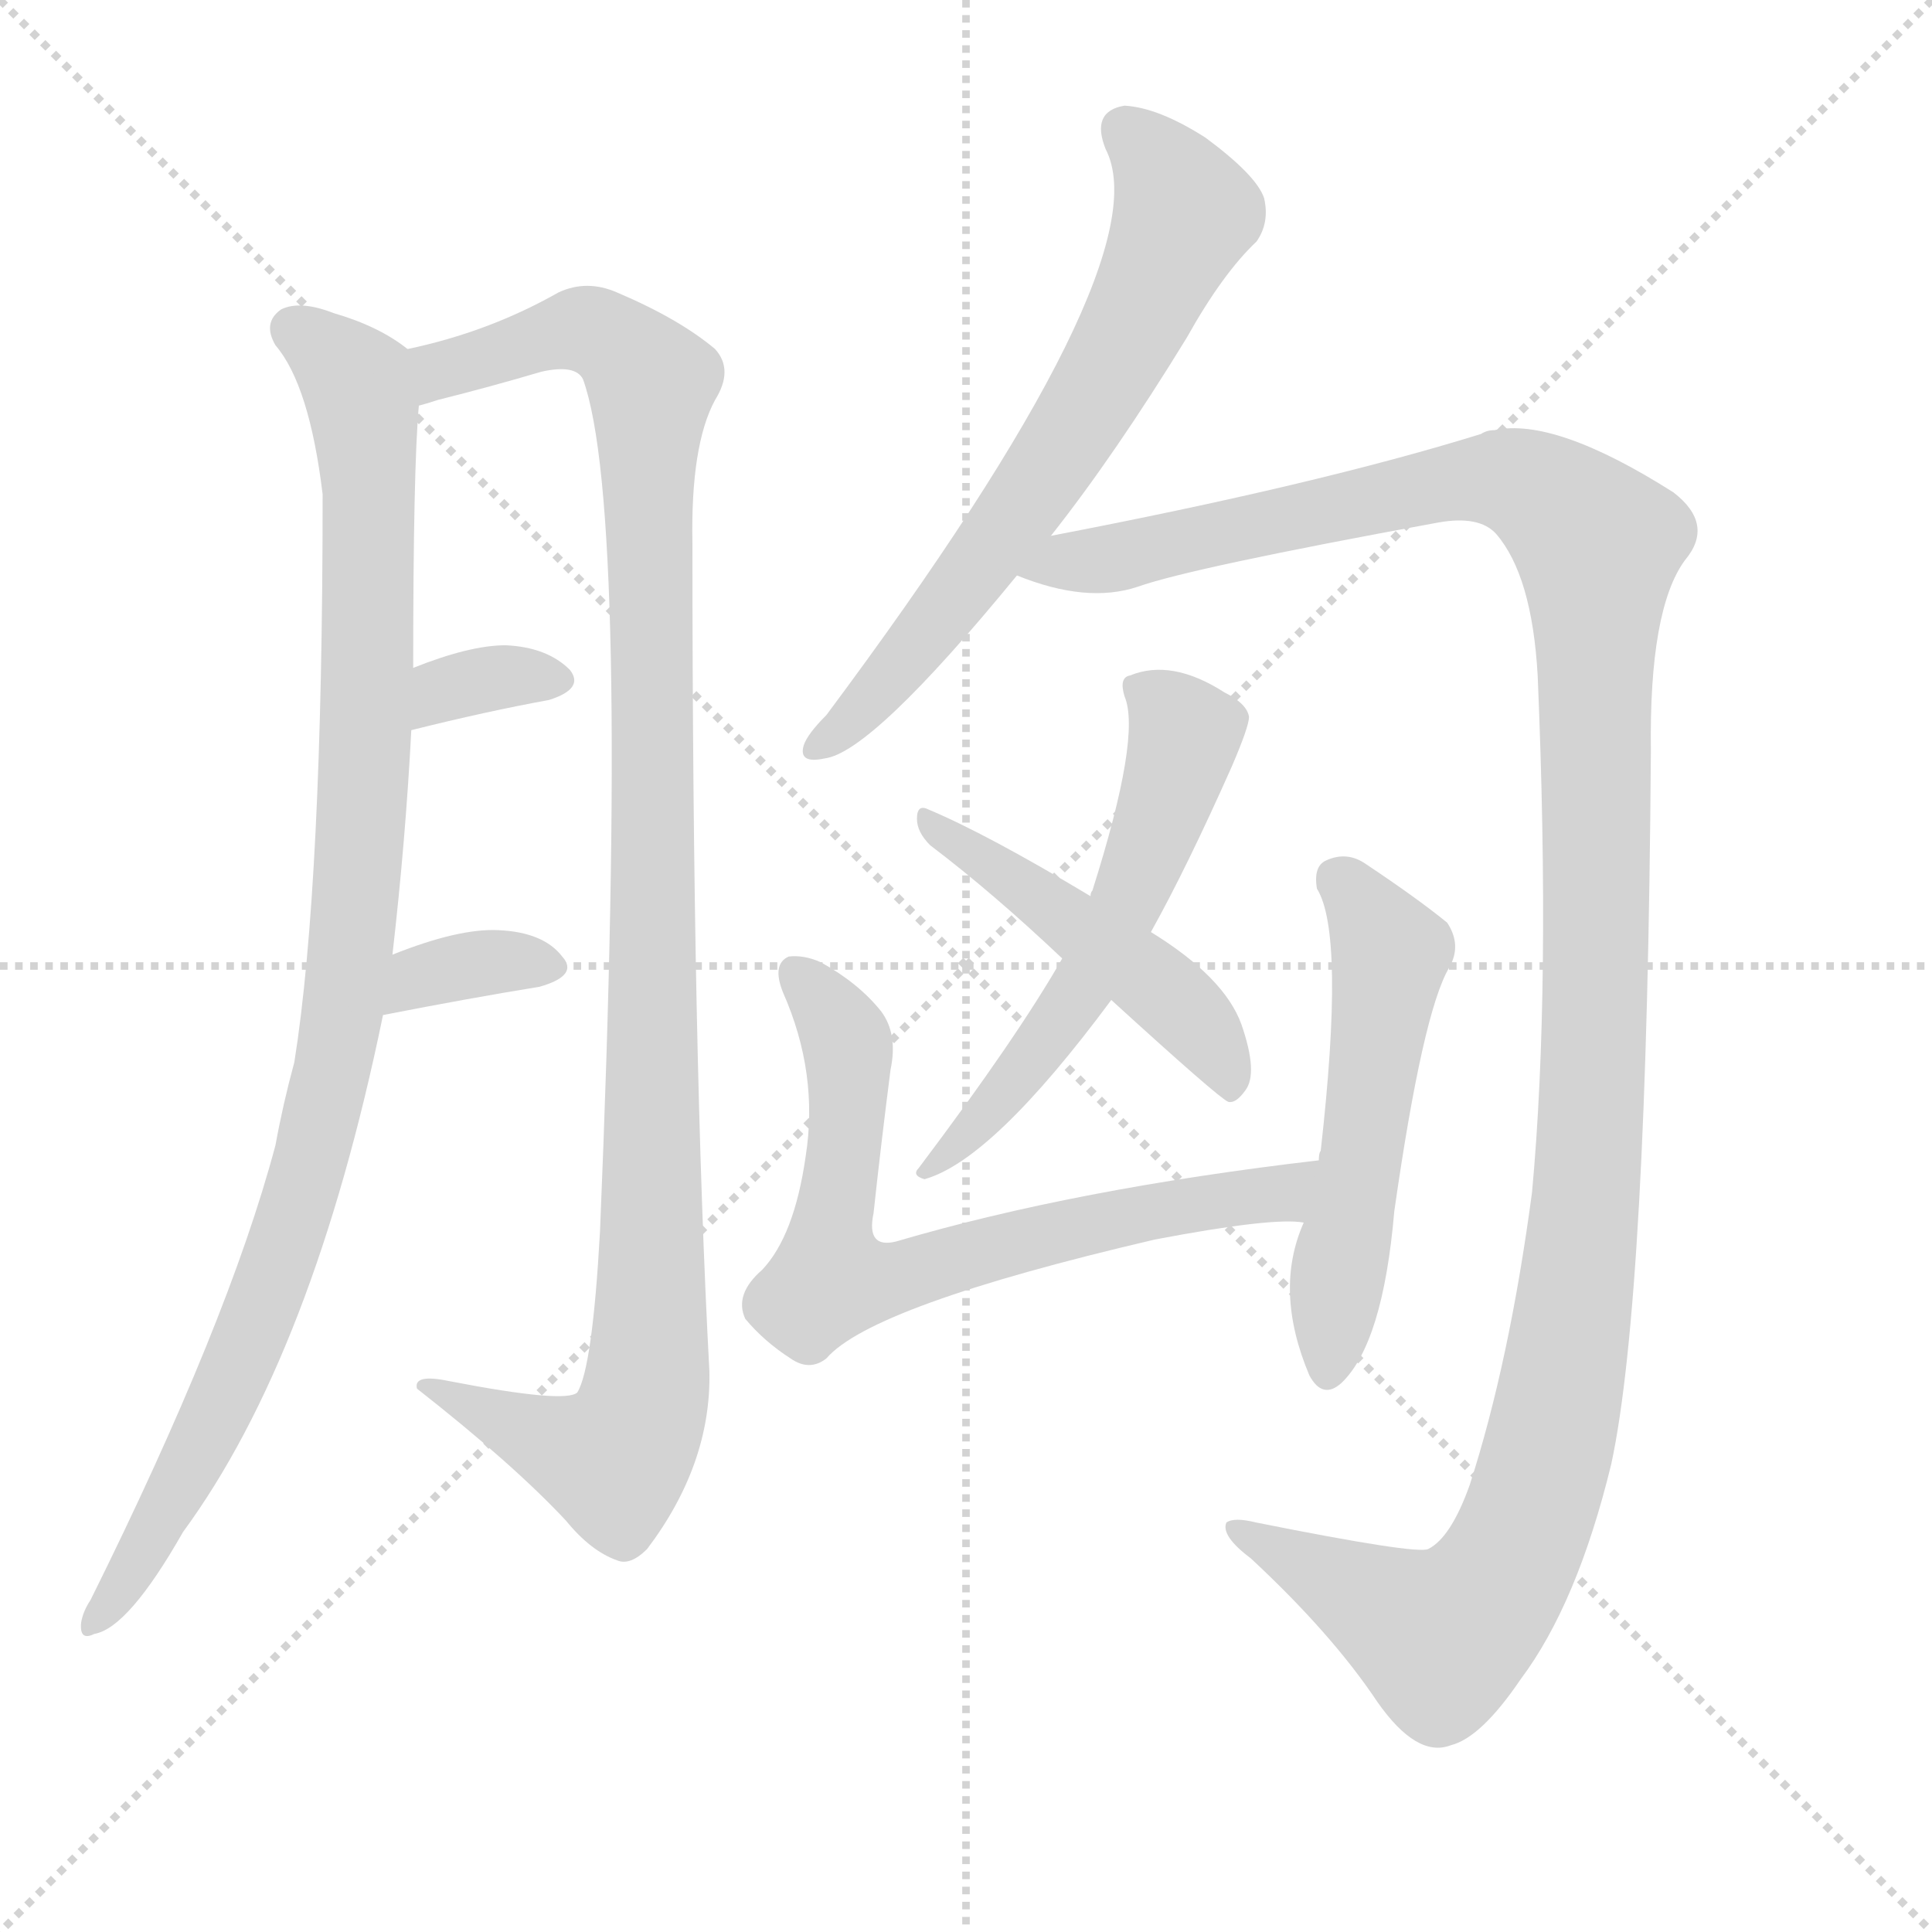
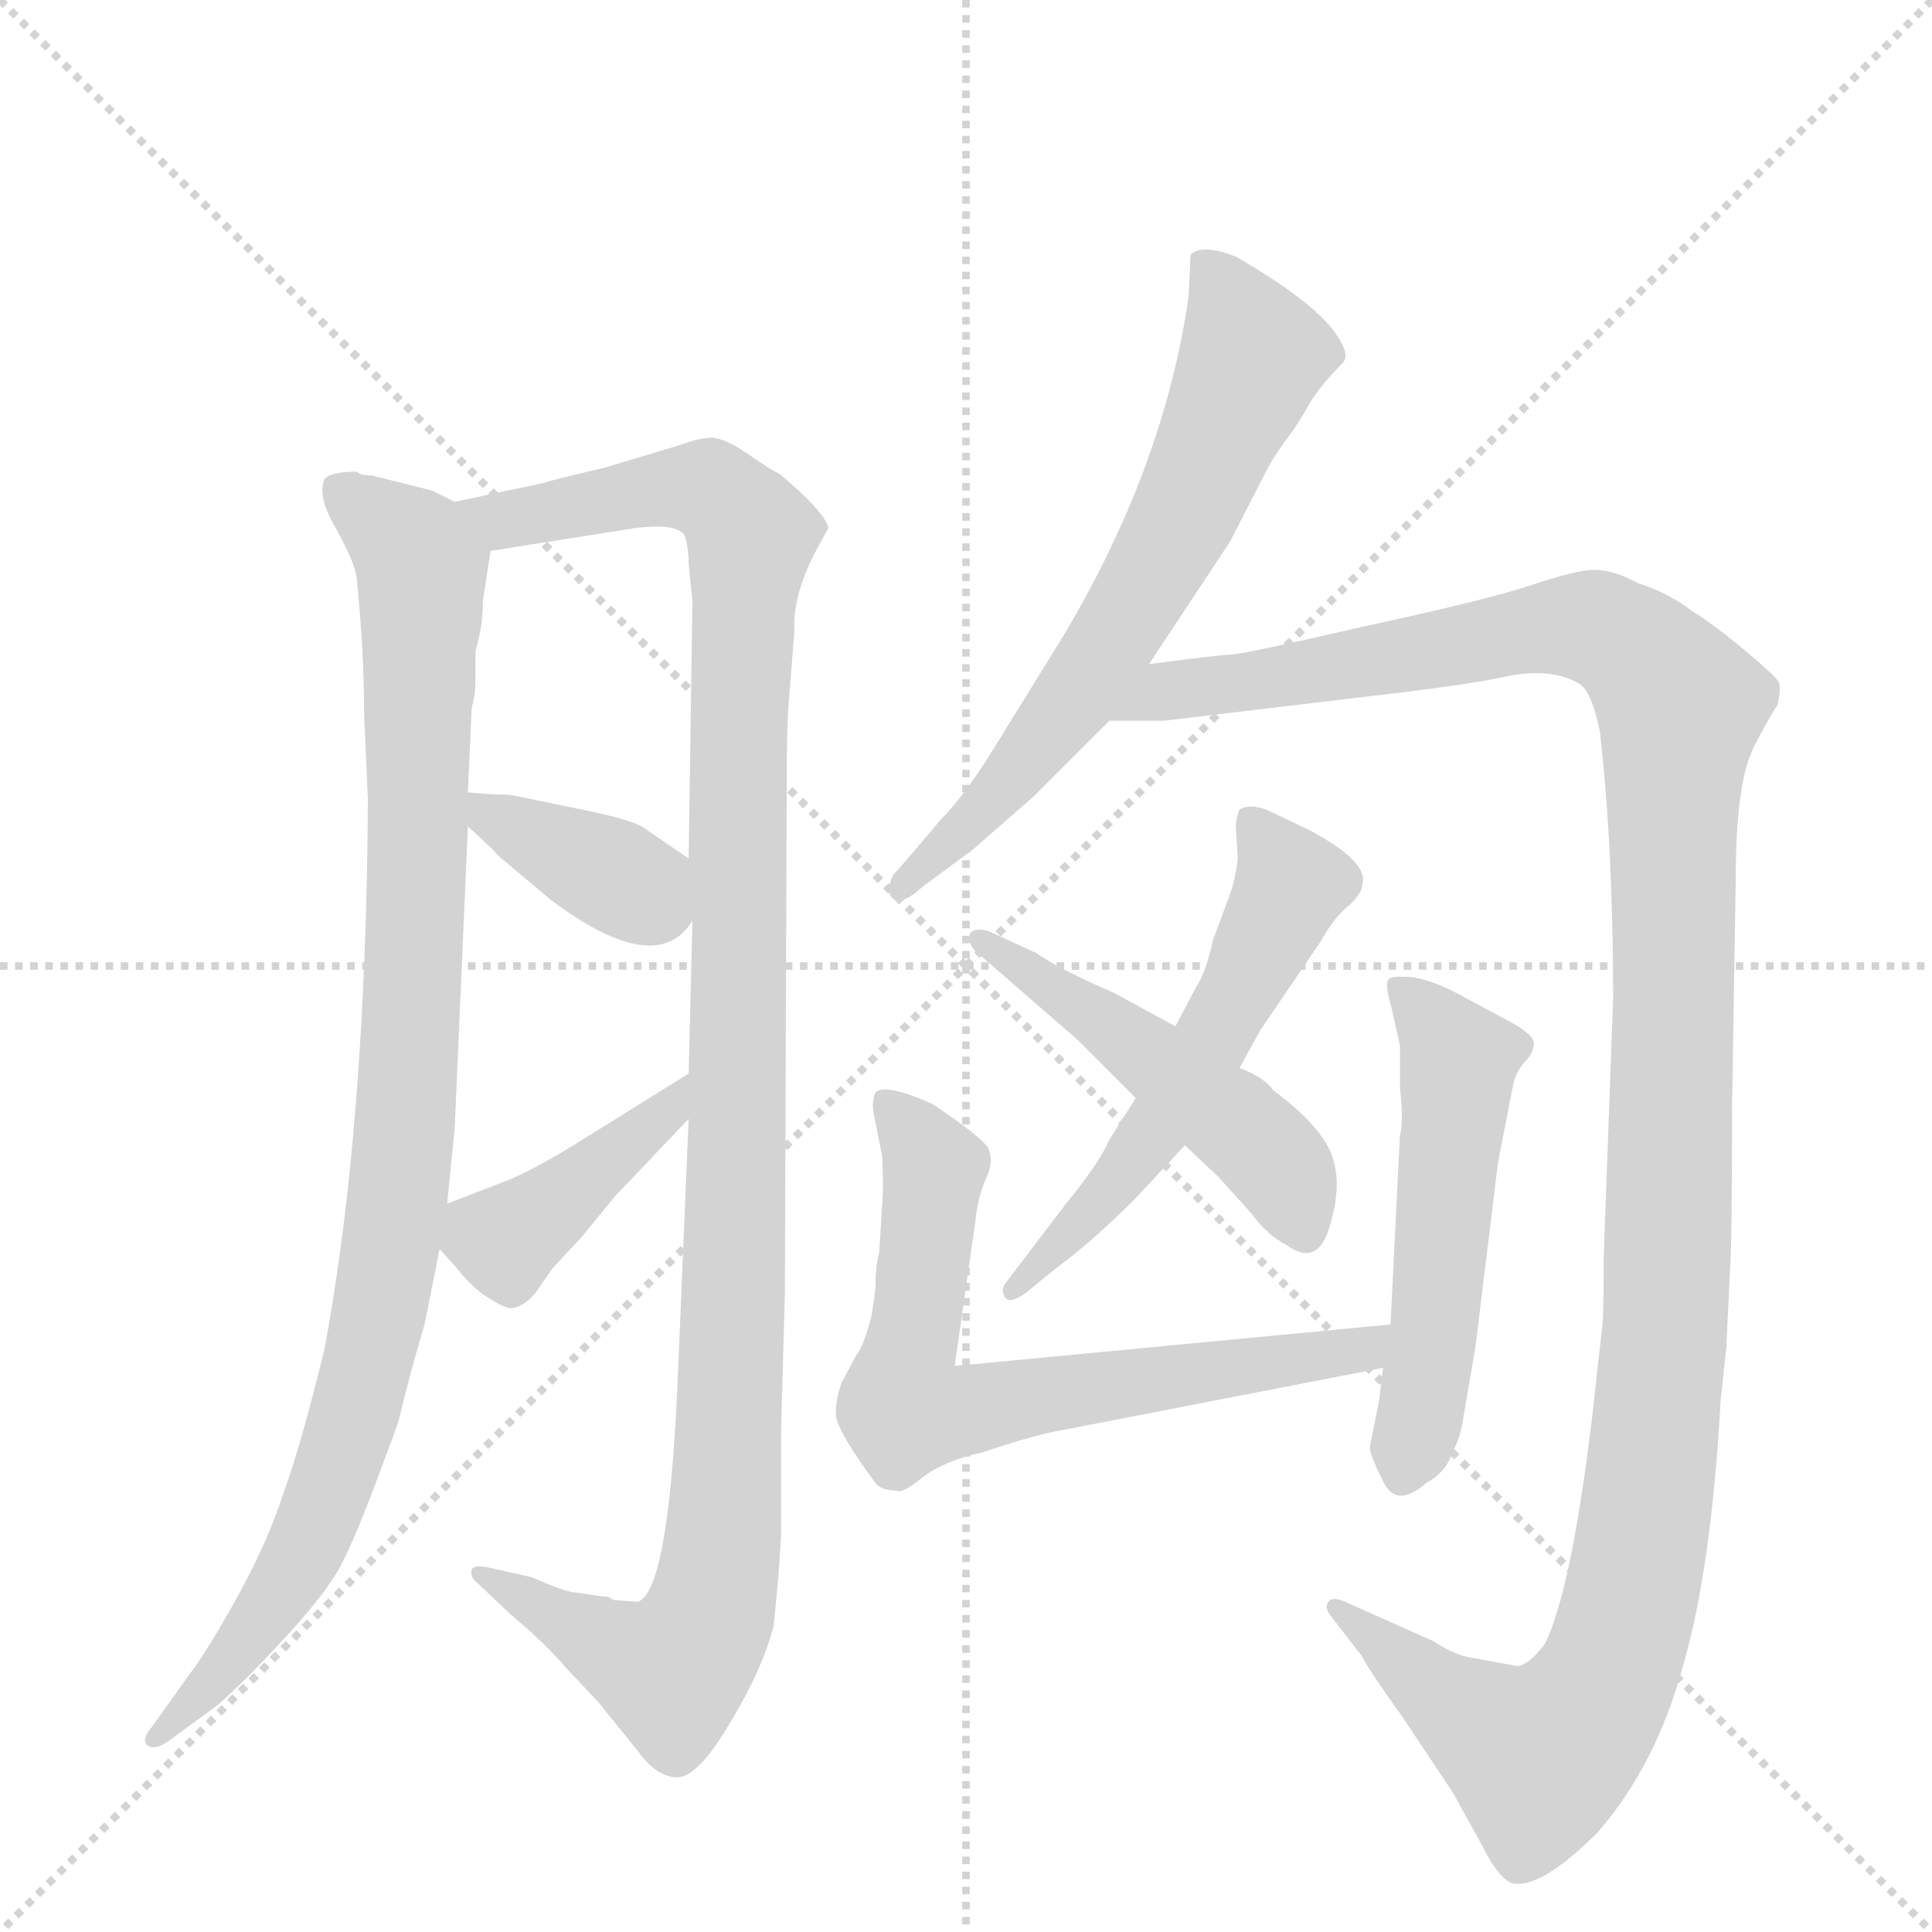
<svg xmlns="http://www.w3.org/2000/svg" version="1.1" viewBox="0 0 1024 1024">
  <g stroke="lightgray" stroke-dasharray="1,1" stroke-width="1" transform="scale(4, 4)">
    <line x1="0" y1="0" x2="256" y2="256" />
    <line x1="256" y1="0" x2="0" y2="256" />
    <line x1="128" y1="0" x2="128" y2="256" />
    <line x1="0" y1="128" x2="256" y2="128" />
  </g>
-   <g transform="scale(1, -1) translate(0, -900)">
+   <g transform="scale(1, -1) translate(0, -860)">
    <style type="text/css">
      
        @keyframes keyframes0 {
          from {
            stroke: blue;
-             stroke-dashoffset: 984;
+             stroke-dashoffset: 972;
            stroke-width: 128;
          }
          76% {
            animation-timing-function: step-end;
            stroke: blue;
            stroke-dashoffset: 0;
            stroke-width: 128;
          }
          to {
            stroke: black;
            stroke-width: 1024;
          }
        }
        #make-me-a-hanzi-animation-0 {
-           animation: keyframes0 1.051s both;
+           animation: keyframes0 1.041s both;
          animation-delay: 0s;
          animation-timing-function: linear;
        }
      
        @keyframes keyframes1 {
          from {
            stroke: blue;
-             stroke-dashoffset: 1071;
-             stroke-width: 128;
-           }
-           78% {
+             stroke-dashoffset: 1142;
+             stroke-width: 128;
+           }
+           79% {
            animation-timing-function: step-end;
            stroke: blue;
            stroke-dashoffset: 0;
            stroke-width: 128;
          }
          to {
            stroke: black;
            stroke-width: 1024;
          }
        }
        #make-me-a-hanzi-animation-1 {
-           animation: keyframes1 1.122s both;
-           animation-delay: 1.051s;
+           animation: keyframes1 1.179s both;
+           animation-delay: 1.041s;
          animation-timing-function: linear;
        }
      
        @keyframes keyframes2 {
          from {
            stroke: blue;
-             stroke-dashoffset: 333;
-             stroke-width: 128;
-           }
-           52% {
+             stroke-dashoffset: 372;
+             stroke-width: 128;
+           }
+           55% {
            animation-timing-function: step-end;
            stroke: blue;
            stroke-dashoffset: 0;
            stroke-width: 128;
          }
          to {
            stroke: black;
            stroke-width: 1024;
          }
        }
        #make-me-a-hanzi-animation-2 {
-           animation: keyframes2 0.521s both;
-           animation-delay: 2.172s;
+           animation: keyframes2 0.553s both;
+           animation-delay: 2.22s;
          animation-timing-function: linear;
        }
      
        @keyframes keyframes3 {
          from {
            stroke: blue;
-             stroke-dashoffset: 344;
-             stroke-width: 128;
-           }
-           53% {
+             stroke-dashoffset: 405;
+             stroke-width: 128;
+           }
+           57% {
            animation-timing-function: step-end;
            stroke: blue;
            stroke-dashoffset: 0;
            stroke-width: 128;
          }
          to {
            stroke: black;
            stroke-width: 1024;
          }
        }
        #make-me-a-hanzi-animation-3 {
-           animation: keyframes3 0.53s both;
-           animation-delay: 2.693s;
+           animation: keyframes3 0.58s both;
+           animation-delay: 2.773s;
          animation-timing-function: linear;
        }
      
        @keyframes keyframes4 {
          from {
            stroke: blue;
-             stroke-dashoffset: 655;
+             stroke-dashoffset: 652;
            stroke-width: 128;
          }
          68% {
            animation-timing-function: step-end;
            stroke: blue;
            stroke-dashoffset: 0;
            stroke-width: 128;
          }
          to {
            stroke: black;
            stroke-width: 1024;
          }
        }
        #make-me-a-hanzi-animation-4 {
-           animation: keyframes4 0.783s both;
-           animation-delay: 3.223s;
+           animation: keyframes4 0.781s both;
+           animation-delay: 3.353s;
          animation-timing-function: linear;
        }
      
        @keyframes keyframes5 {
          from {
            stroke: blue;
-             stroke-dashoffset: 1294;
+             stroke-dashoffset: 1281;
            stroke-width: 128;
          }
          81% {
            animation-timing-function: step-end;
            stroke: blue;
            stroke-dashoffset: 0;
            stroke-width: 128;
          }
          to {
            stroke: black;
            stroke-width: 1024;
          }
        }
        #make-me-a-hanzi-animation-5 {
-           animation: keyframes5 1.303s both;
-           animation-delay: 4.006s;
+           animation: keyframes5 1.292s both;
+           animation-delay: 4.133s;
          animation-timing-function: linear;
        }
      
        @keyframes keyframes6 {
          from {
            stroke: blue;
-             stroke-dashoffset: 559;
-             stroke-width: 128;
-           }
-           65% {
+             stroke-dashoffset: 557;
+             stroke-width: 128;
+           }
+           64% {
            animation-timing-function: step-end;
            stroke: blue;
            stroke-dashoffset: 0;
            stroke-width: 128;
          }
          to {
            stroke: black;
            stroke-width: 1024;
          }
        }
        #make-me-a-hanzi-animation-6 {
-           animation: keyframes6 0.705s both;
-           animation-delay: 5.309s;
+           animation: keyframes6 0.703s both;
+           animation-delay: 5.426s;
          animation-timing-function: linear;
        }
      
        @keyframes keyframes7 {
          from {
            stroke: blue;
-             stroke-dashoffset: 471;
-             stroke-width: 128;
-           }
-           61% {
+             stroke-dashoffset: 491;
+             stroke-width: 128;
+           }
+           62% {
            animation-timing-function: step-end;
            stroke: blue;
            stroke-dashoffset: 0;
            stroke-width: 128;
          }
          to {
            stroke: black;
            stroke-width: 1024;
          }
        }
        #make-me-a-hanzi-animation-7 {
-           animation: keyframes7 0.633s both;
-           animation-delay: 6.014s;
+           animation: keyframes7 0.65s both;
+           animation-delay: 6.129s;
          animation-timing-function: linear;
        }
      
        @keyframes keyframes8 {
          from {
            stroke: blue;
-             stroke-dashoffset: 689;
+             stroke-dashoffset: 684;
            stroke-width: 128;
          }
          69% {
            animation-timing-function: step-end;
            stroke: blue;
            stroke-dashoffset: 0;
            stroke-width: 128;
          }
          to {
            stroke: black;
            stroke-width: 1024;
          }
        }
        #make-me-a-hanzi-animation-8 {
-           animation: keyframes8 0.811s both;
-           animation-delay: 6.648s;
+           animation: keyframes8 0.807s both;
+           animation-delay: 6.779s;
          animation-timing-function: linear;
        }
      
        @keyframes keyframes9 {
          from {
            stroke: blue;
-             stroke-dashoffset: 527;
+             stroke-dashoffset: 523;
            stroke-width: 128;
          }
          63% {
            animation-timing-function: step-end;
            stroke: blue;
            stroke-dashoffset: 0;
            stroke-width: 128;
          }
          to {
            stroke: black;
            stroke-width: 1024;
          }
        }
        #make-me-a-hanzi-animation-9 {
-           animation: keyframes9 0.679s both;
-           animation-delay: 7.458s;
+           animation: keyframes9 0.676s both;
+           animation-delay: 7.585s;
          animation-timing-function: linear;
        }
      
    </style>
-     <path d="M 208 394 Q 215 455 218 513 L 219 546 Q 219 652 222 685 C 224 710 224 710 216 715 Q 201 727 177 734 Q 159 741 149 736 Q 139 729 146 717 Q 164 696 171 638 Q 171 431 156 337 Q 150 315 146 293 Q 121 199 48 52 Q 44 46 43 40 Q 42 30 50 34 Q 68 37 97 88 Q 166 182 203 362 L 208 394 Z" fill="lightgray" />
-     <path d="M 222 685 Q 226 686 232 688 Q 260 695 287 703 Q 305 707 309 699 Q 334 630 318 247 Q 314 175 306 162 Q 300 156 238 168 Q 219 172 221 164 Q 272 124 300 94 Q 313 78 327 73 Q 334 70 343 79 Q 377 124 376 173 Q 367 341 367 612 Q 366 664 379 688 Q 389 704 379 715 Q 360 731 327 745 Q 311 752 296 745 Q 259 724 216 715 C 187 708 193 677 222 685 Z" fill="lightgray" />
-     <path d="M 218 513 Q 258 523 291 529 Q 310 535 302 545 Q 290 557 268 558 Q 249 558 219 546 C 191 535 189 506 218 513 Z" fill="lightgray" />
-     <path d="M 203 362 Q 249 371 286 377 Q 307 383 298 393 Q 288 406 264 407 Q 243 408 208 394 C 180 383 174 356 203 362 Z" fill="lightgray" />
-     <path d="M 557 616 Q 591 659 629 721 Q 648 755 666 772 Q 673 782 670 795 Q 666 807 639 827 Q 614 843 596 844 Q 578 841 586 821 Q 617 761 438 521 Q 428 511 426 505 Q 423 495 437 498 Q 462 501 539 595 L 557 616 Z" fill="lightgray" />
-     <path d="M 539 595 Q 576 580 603 589 Q 631 599 762 623 Q 784 627 793 617 Q 812 595 815 542 Q 822 376 812 268 Q 800 178 779 113 Q 769 85 757 79 Q 751 76 666 93 Q 654 96 650 93 Q 647 86 663 74 Q 706 34 730 -2 Q 751 -32 769 -25 Q 785 -21 806 10 Q 836 50 854 124 Q 873 212 875 502 Q 874 577 893 603 Q 909 622 887 639 Q 824 679 792 672 Q 788 672 785 670 Q 698 643 557 616 C 528 610 510 603 539 595 Z" fill="lightgray" />
-     <path d="M 610 406 Q 629 440 653 494 Q 662 515 662 520 Q 661 527 649 533 Q 621 551 599 542 Q 593 541 596 531 Q 605 510 579 428 Q 578 427 578 425 L 563 392 Q 539 350 487 281 Q 483 277 490 275 Q 526 285 589 370 L 610 406 Z" fill="lightgray" />
-     <path d="M 589 370 Q 646 318 651 316 Q 655 315 660 322 Q 667 331 658 357 Q 649 382 610 406 L 578 425 Q 523 458 492 471 Q 486 474 486 466 Q 486 459 493 452 Q 526 427 563 392 L 589 370 Z" fill="lightgray" />
-     <path d="M 699 285 Q 570 270 475 242 Q 459 238 463 257 Q 467 294 472 333 Q 476 352 467 364 Q 455 379 435 390 Q 426 394 418 393 Q 409 389 415 374 Q 434 331 427 287 Q 421 245 404 227 Q 389 214 395 201 Q 405 189 419 180 Q 429 173 438 180 Q 462 208 612 243 Q 675 255 691 252 C 721 251 729 289 699 285 Z" fill="lightgray" />
-     <path d="M 691 252 Q 675 216 694 171 Q 701 158 711 167 Q 733 188 739 258 Q 754 363 768 387 Q 775 399 767 411 Q 751 424 724 442 Q 714 449 703 444 Q 696 441 698 429 Q 713 405 700 290 Q 699 289 699 285 L 691 252 Z" fill="lightgray" />
+     <path d="M 229 600 L 197 608 Q 191 608 189 610 Q 175 610 172 606 Q 168 597 178 580 Q 188 562 189 554 Q 193 515 193 481 L 195 436 Q 194 263 172 145 Q 159 92 150 68 Q 142 43 126 14 Q 110 -15 100 -28 L 80 -56 Q 75 -62 78 -65 Q 82 -68 89 -63 L 115 -44 Q 129 -32 152 -7 Q 175 18 182 33 Q 190 48 211 106 Q 217 131 225 158 L 233 198 L 237 222 L 241 262 L 248 422 L 248 440 L 250 485 Q 252 491 252 500 L 252 515 Q 256 528 256 542 L 260 568 C 263 585 263 585 241 594 L 229 600 Z" fill="lightgray" />
+     <path d="M 365 267 L 359 124 Q 354 16 338 11 L 325 12 Q 323 14 318 14 L 305 16 Q 300 16 282 24 L 260 29 Q 251 31 250 28 Q 249 24 253 21 L 271 4 Q 290 -12 300 -24 L 317 -42 L 338 -68 Q 348 -82 359 -82 Q 370 -82 387 -53 Q 404 -25 410 -2 Q 413 26 414 47 L 414 102 L 416 174 L 417 448 Q 417 475 418 487 L 421 525 Q 420 545 433 569 L 439 580 Q 438 588 413 609 Q 410 610 397 619 Q 384 628 377 628 Q 371 628 360 624 L 320 612 Q 290 605 288 604 L 241 594 C 212 588 230 563 260 568 L 336 580 Q 359 583 363 576 Q 365 569 365 561 L 367 541 L 365 405 L 367 372 L 365 291 L 365 267 Z" fill="lightgray" />
+     <path d="M 248 422 L 262 409 Q 263 407 267 404 L 292 383 Q 348 341 367 372 C 382 393 382 393 365 405 L 343 420 Q 338 425 308 431 L 274 438 Q 271 439 261 439 L 248 440 C 227 442 227 442 248 422 Z" fill="lightgray" />
+     <path d="M 233 198 L 242 188 Q 248 180 256 174 Q 269 165 273 167 Q 278 168 284 175 L 293 188 L 308 204 L 326 226 L 365 267 C 386 289 390 307 365 291 L 304 253 Q 281 239 268 234 L 237 222 C 218 215 218 215 233 198 Z" fill="lightgray" />
+     <path d="M 609 508 L 652 573 L 672 612 Q 674 616 681 626 Q 688 635 694 646 Q 700 656 712 668 Q 715 672 710 680 Q 700 698 655 724 Q 637 731 631 725 L 630 703 Q 617 612 563 522 L 529 467 Q 512 439 499 426 L 476 399 Q 470 394 472 385 Q 477 379 489 390 L 516 410 L 548 438 L 588 478 L 609 508 Z" fill="lightgray" />
+     <path d="M 915 146 L 917 188 Q 918 198 918 272 L 920 395 Q 920 446 930 465 Q 940 484 942 486 Q 944 494 943 498 Q 942 501 924 516 Q 907 530 897 536 Q 884 546 868 551 Q 855 558 845 558 Q 836 558 812 550 Q 788 542 723 528 Q 658 513 652 513 Q 647 513 609 508 C 579 504 558 478 588 478 L 617 478 L 726 491 Q 779 497 801 502 Q 824 506 838 497 Q 844 492 848 472 Q 855 410 855 331 L 850 194 Q 850 159 849 155 L 844 110 Q 833 18 819 -11 Q 810 -23 804 -23 L 782 -19 Q 772 -18 760 -10 L 713 11 Q 706 14 704 11 Q 702 8 705 4 L 722 -18 Q 724 -23 744 -51 L 770 -90 L 786 -119 Q 794 -135 801 -138 Q 816 -142 847 -111 Q 878 -75 892 -23 Q 907 28 912 118 L 915 146 Z" fill="lightgray" />
+     <path d="M 634 337 L 623 316 L 602 278 L 588 256 Q 583 244 565 222 L 533 180 Q 530 176 533 172 Q 536 169 544 175 L 560 188 Q 579 202 602 225 L 628 253 L 657 294 L 668 314 L 700 361 Q 707 374 716 381 Q 722 387 722 391 Q 726 403 694 420 L 671 431 Q 662 434 657 431 Q 655 426 655 422 L 656 406 Q 656 401 653 389 L 643 362 Q 639 344 634 337 Z" fill="lightgray" />
+     <path d="M 623 316 L 590 334 Q 562 346 549 355 L 525 366 Q 517 369 514 365 Q 513 359 518 355 L 571 309 L 602 278 L 628 253 L 646 236 L 664 216 Q 671 206 682 200 Q 699 188 705 211 Q 712 234 705 250 Q 698 265 675 282 Q 670 289 657 294 L 623 316 Z" fill="lightgray" />
+     <path d="M 468 229 L 466 196 Q 464 190 464 177 L 462 163 Q 458 147 454 142 L 446 127 Q 443 119 443 110 Q 444 101 464 74 Q 467 70 475 70 Q 478 68 489 77 Q 501 86 520 90 Q 550 100 563 102 L 733 135 C 762 141 767 161 737 158 L 506 136 L 517 213 Q 518 224 522 234 Q 527 244 524 251 Q 521 257 494 275 Q 469 286 464 281 Q 462 276 463 270 L 467 250 Q 468 248 468 229 Z" fill="lightgray" />
+     <path d="M 733 135 L 731 118 L 726 93 Q 726 89 733 75 Q 740 60 756 74 Q 767 80 770 91 Q 774 97 776 111 L 782 146 L 794 244 L 802 285 Q 803 291 808 297 Q 813 302 813 307 Q 813 311 803 317 L 777 331 Q 761 340 749 342 Q 738 343 736 341 Q 734 338 737 328 L 742 306 L 742 283 Q 744 267 742 258 L 737 158 L 733 135 Z" fill="lightgray" />
    <clipPath id="make-me-a-hanzi-clip-0">
-       <path d="M 208 394 Q 215 455 218 513 L 219 546 Q 219 652 222 685 C 224 710 224 710 216 715 Q 201 727 177 734 Q 159 741 149 736 Q 139 729 146 717 Q 164 696 171 638 Q 171 431 156 337 Q 150 315 146 293 Q 121 199 48 52 Q 44 46 43 40 Q 42 30 50 34 Q 68 37 97 88 Q 166 182 203 362 L 208 394 Z" />
-     </clipPath>
-     <path clip-path="url(#make-me-a-hanzi-clip-0)" d="M 156 725 L 189 697 L 195 662 L 192 464 L 181 357 L 166 287 L 124 170 L 81 85 L 51 42" fill="none" id="make-me-a-hanzi-animation-0" stroke-dasharray="856 1712" stroke-linecap="round" />
+       <path d="M 229 600 L 197 608 Q 191 608 189 610 Q 175 610 172 606 Q 168 597 178 580 Q 188 562 189 554 Q 193 515 193 481 L 195 436 Q 194 263 172 145 Q 159 92 150 68 Q 142 43 126 14 Q 110 -15 100 -28 L 80 -56 Q 75 -62 78 -65 Q 82 -68 89 -63 L 115 -44 Q 129 -32 152 -7 Q 175 18 182 33 Q 190 48 211 106 Q 217 131 225 158 L 233 198 L 237 222 L 241 262 L 248 422 L 248 440 L 250 485 Q 252 491 252 500 L 252 515 Q 256 528 256 542 L 260 568 C 263 585 263 585 241 594 L 229 600 Z" />
+     </clipPath>
+     <path clip-path="url(#make-me-a-hanzi-clip-0)" d="M 179 600 L 219 568 L 224 554 L 218 314 L 209 208 L 197 144 L 165 46 L 126 -14 L 83 -61" fill="none" id="make-me-a-hanzi-animation-0" stroke-dasharray="844 1688" stroke-linecap="round" />
    <clipPath id="make-me-a-hanzi-clip-1">
-       <path d="M 222 685 Q 226 686 232 688 Q 260 695 287 703 Q 305 707 309 699 Q 334 630 318 247 Q 314 175 306 162 Q 300 156 238 168 Q 219 172 221 164 Q 272 124 300 94 Q 313 78 327 73 Q 334 70 343 79 Q 377 124 376 173 Q 367 341 367 612 Q 366 664 379 688 Q 389 704 379 715 Q 360 731 327 745 Q 311 752 296 745 Q 259 724 216 715 C 187 708 193 677 222 685 Z" />
-     </clipPath>
-     <path clip-path="url(#make-me-a-hanzi-clip-1)" d="M 225 693 L 241 707 L 308 726 L 325 719 L 346 696 L 346 242 L 341 157 L 324 126 L 230 161" fill="none" id="make-me-a-hanzi-animation-1" stroke-dasharray="943 1886" stroke-linecap="round" />
+       <path d="M 365 267 L 359 124 Q 354 16 338 11 L 325 12 Q 323 14 318 14 L 305 16 Q 300 16 282 24 L 260 29 Q 251 31 250 28 Q 249 24 253 21 L 271 4 Q 290 -12 300 -24 L 317 -42 L 338 -68 Q 348 -82 359 -82 Q 370 -82 387 -53 Q 404 -25 410 -2 Q 413 26 414 47 L 414 102 L 416 174 L 417 448 Q 417 475 418 487 L 421 525 Q 420 545 433 569 L 439 580 Q 438 588 413 609 Q 410 610 397 619 Q 384 628 377 628 Q 371 628 360 624 L 320 612 Q 290 605 288 604 L 241 594 C 212 588 230 563 260 568 L 336 580 Q 359 583 363 576 Q 365 569 365 561 L 367 541 L 365 405 L 367 372 L 365 291 L 365 267 Z" />
+     </clipPath>
+     <path clip-path="url(#make-me-a-hanzi-clip-1)" d="M 248 592 L 267 584 L 373 601 L 398 578 L 392 503 L 388 139 L 377 8 L 356 -26 L 255 26" fill="none" id="make-me-a-hanzi-animation-1" stroke-dasharray="1014 2028" stroke-linecap="round" />
    <clipPath id="make-me-a-hanzi-clip-2">
-       <path d="M 218 513 Q 258 523 291 529 Q 310 535 302 545 Q 290 557 268 558 Q 249 558 219 546 C 191 535 189 506 218 513 Z" />
-     </clipPath>
-     <path clip-path="url(#make-me-a-hanzi-clip-2)" d="M 225 518 L 230 529 L 244 537 L 293 539" fill="none" id="make-me-a-hanzi-animation-2" stroke-dasharray="205 410" stroke-linecap="round" />
+       <path d="M 248 422 L 262 409 Q 263 407 267 404 L 292 383 Q 348 341 367 372 C 382 393 382 393 365 405 L 343 420 Q 338 425 308 431 L 274 438 Q 271 439 261 439 L 248 440 C 227 442 227 442 248 422 Z" />
+     </clipPath>
+     <path clip-path="url(#make-me-a-hanzi-clip-2)" d="M 254 436 L 260 427 L 353 377" fill="none" id="make-me-a-hanzi-animation-2" stroke-dasharray="244 488" stroke-linecap="round" />
    <clipPath id="make-me-a-hanzi-clip-3">
-       <path d="M 203 362 Q 249 371 286 377 Q 307 383 298 393 Q 288 406 264 407 Q 243 408 208 394 C 180 383 174 356 203 362 Z" />
-     </clipPath>
-     <path clip-path="url(#make-me-a-hanzi-clip-3)" d="M 210 366 L 216 376 L 237 386 L 269 391 L 289 387" fill="none" id="make-me-a-hanzi-animation-3" stroke-dasharray="216 432" stroke-linecap="round" />
+       <path d="M 233 198 L 242 188 Q 248 180 256 174 Q 269 165 273 167 Q 278 168 284 175 L 293 188 L 308 204 L 326 226 L 365 267 C 386 289 390 307 365 291 L 304 253 Q 281 239 268 234 L 237 222 C 218 215 218 215 233 198 Z" />
+     </clipPath>
+     <path clip-path="url(#make-me-a-hanzi-clip-3)" d="M 246 214 L 267 203 L 352 269 L 360 285" fill="none" id="make-me-a-hanzi-animation-3" stroke-dasharray="277 554" stroke-linecap="round" />
    <clipPath id="make-me-a-hanzi-clip-4">
-       <path d="M 557 616 Q 591 659 629 721 Q 648 755 666 772 Q 673 782 670 795 Q 666 807 639 827 Q 614 843 596 844 Q 578 841 586 821 Q 617 761 438 521 Q 428 511 426 505 Q 423 495 437 498 Q 462 501 539 595 L 557 616 Z" />
-     </clipPath>
-     <path clip-path="url(#make-me-a-hanzi-clip-4)" d="M 597 830 L 609 821 L 628 787 L 593 712 L 518 596 L 434 505" fill="none" id="make-me-a-hanzi-animation-4" stroke-dasharray="527 1054" stroke-linecap="round" />
+       <path d="M 609 508 L 652 573 L 672 612 Q 674 616 681 626 Q 688 635 694 646 Q 700 656 712 668 Q 715 672 710 680 Q 700 698 655 724 Q 637 731 631 725 L 630 703 Q 617 612 563 522 L 529 467 Q 512 439 499 426 L 476 399 Q 470 394 472 385 Q 477 379 489 390 L 516 410 L 548 438 L 588 478 L 609 508 Z" />
+     </clipPath>
+     <path clip-path="url(#make-me-a-hanzi-clip-4)" d="M 638 719 L 653 701 L 664 671 L 630 592 L 568 488 L 524 433 L 477 391" fill="none" id="make-me-a-hanzi-animation-4" stroke-dasharray="524 1048" stroke-linecap="round" />
    <clipPath id="make-me-a-hanzi-clip-5">
-       <path d="M 539 595 Q 576 580 603 589 Q 631 599 762 623 Q 784 627 793 617 Q 812 595 815 542 Q 822 376 812 268 Q 800 178 779 113 Q 769 85 757 79 Q 751 76 666 93 Q 654 96 650 93 Q 647 86 663 74 Q 706 34 730 -2 Q 751 -32 769 -25 Q 785 -21 806 10 Q 836 50 854 124 Q 873 212 875 502 Q 874 577 893 603 Q 909 622 887 639 Q 824 679 792 672 Q 788 672 785 670 Q 698 643 557 616 C 528 610 510 603 539 595 Z" />
-     </clipPath>
-     <path clip-path="url(#make-me-a-hanzi-clip-5)" d="M 548 597 L 786 646 L 821 636 L 847 611 L 844 305 L 832 190 L 814 107 L 790 56 L 764 32 L 654 90" fill="none" id="make-me-a-hanzi-animation-5" stroke-dasharray="1166 2332" stroke-linecap="round" />
+       <path d="M 915 146 L 917 188 Q 918 198 918 272 L 920 395 Q 920 446 930 465 Q 940 484 942 486 Q 944 494 943 498 Q 942 501 924 516 Q 907 530 897 536 Q 884 546 868 551 Q 855 558 845 558 Q 836 558 812 550 Q 788 542 723 528 Q 658 513 652 513 Q 647 513 609 508 C 579 504 558 478 588 478 L 617 478 L 726 491 Q 779 497 801 502 Q 824 506 838 497 Q 844 492 848 472 Q 855 410 855 331 L 850 194 Q 850 159 849 155 L 844 110 Q 833 18 819 -11 Q 810 -23 804 -23 L 782 -19 Q 772 -18 760 -10 L 713 11 Q 706 14 704 11 Q 702 8 705 4 L 722 -18 Q 724 -23 744 -51 L 770 -90 L 786 -119 Q 794 -135 801 -138 Q 816 -142 847 -111 Q 878 -75 892 -23 Q 907 28 912 118 L 915 146 Z" />
+     </clipPath>
+     <path clip-path="url(#make-me-a-hanzi-clip-5)" d="M 595 480 L 618 494 L 827 528 L 862 519 L 890 486 L 883 155 L 868 28 L 855 -21 L 837 -52 L 816 -71 L 755 -32 L 709 8" fill="none" id="make-me-a-hanzi-animation-5" stroke-dasharray="1153 2306" stroke-linecap="round" />
    <clipPath id="make-me-a-hanzi-clip-6">
-       <path d="M 610 406 Q 629 440 653 494 Q 662 515 662 520 Q 661 527 649 533 Q 621 551 599 542 Q 593 541 596 531 Q 605 510 579 428 Q 578 427 578 425 L 563 392 Q 539 350 487 281 Q 483 277 490 275 Q 526 285 589 370 L 610 406 Z" />
-     </clipPath>
-     <path clip-path="url(#make-me-a-hanzi-clip-6)" d="M 607 534 L 628 511 L 597 420 L 558 352 L 493 280" fill="none" id="make-me-a-hanzi-animation-6" stroke-dasharray="431 862" stroke-linecap="round" />
+       <path d="M 634 337 L 623 316 L 602 278 L 588 256 Q 583 244 565 222 L 533 180 Q 530 176 533 172 Q 536 169 544 175 L 560 188 Q 579 202 602 225 L 628 253 L 657 294 L 668 314 L 700 361 Q 707 374 716 381 Q 722 387 722 391 Q 726 403 694 420 L 671 431 Q 662 434 657 431 Q 655 426 655 422 L 656 406 Q 656 401 653 389 L 643 362 Q 639 344 634 337 Z" />
+     </clipPath>
+     <path clip-path="url(#make-me-a-hanzi-clip-6)" d="M 664 425 L 684 392 L 662 344 L 618 268 L 538 176" fill="none" id="make-me-a-hanzi-animation-6" stroke-dasharray="429 858" stroke-linecap="round" />
    <clipPath id="make-me-a-hanzi-clip-7">
-       <path d="M 589 370 Q 646 318 651 316 Q 655 315 660 322 Q 667 331 658 357 Q 649 382 610 406 L 578 425 Q 523 458 492 471 Q 486 474 486 466 Q 486 459 493 452 Q 526 427 563 392 L 589 370 Z" />
-     </clipPath>
-     <path clip-path="url(#make-me-a-hanzi-clip-7)" d="M 494 463 L 617 375 L 644 345 L 653 323" fill="none" id="make-me-a-hanzi-animation-7" stroke-dasharray="343 686" stroke-linecap="round" />
+       <path d="M 623 316 L 590 334 Q 562 346 549 355 L 525 366 Q 517 369 514 365 Q 513 359 518 355 L 571 309 L 602 278 L 628 253 L 646 236 L 664 216 Q 671 206 682 200 Q 699 188 705 211 Q 712 234 705 250 Q 698 265 675 282 Q 670 289 657 294 L 623 316 Z" />
+     </clipPath>
+     <path clip-path="url(#make-me-a-hanzi-clip-7)" d="M 520 362 L 665 256 L 679 241 L 692 209" fill="none" id="make-me-a-hanzi-animation-7" stroke-dasharray="363 726" stroke-linecap="round" />
    <clipPath id="make-me-a-hanzi-clip-8">
-       <path d="M 699 285 Q 570 270 475 242 Q 459 238 463 257 Q 467 294 472 333 Q 476 352 467 364 Q 455 379 435 390 Q 426 394 418 393 Q 409 389 415 374 Q 434 331 427 287 Q 421 245 404 227 Q 389 214 395 201 Q 405 189 419 180 Q 429 173 438 180 Q 462 208 612 243 Q 675 255 691 252 C 721 251 729 289 699 285 Z" />
-     </clipPath>
-     <path clip-path="url(#make-me-a-hanzi-clip-8)" d="M 422 385 L 449 348 L 440 222 L 480 224 L 611 259 L 675 268 L 691 281" fill="none" id="make-me-a-hanzi-animation-8" stroke-dasharray="561 1122" stroke-linecap="round" />
+       <path d="M 468 229 L 466 196 Q 464 190 464 177 L 462 163 Q 458 147 454 142 L 446 127 Q 443 119 443 110 Q 444 101 464 74 Q 467 70 475 70 Q 478 68 489 77 Q 501 86 520 90 Q 550 100 563 102 L 733 135 C 762 141 767 161 737 158 L 506 136 L 517 213 Q 518 224 522 234 Q 527 244 524 251 Q 521 257 494 275 Q 469 286 464 281 Q 462 276 463 270 L 467 250 Q 468 248 468 229 Z" />
+     </clipPath>
+     <path clip-path="url(#make-me-a-hanzi-clip-8)" d="M 470 275 L 495 241 L 479 114 L 508 111 L 708 141 L 723 144 L 730 153" fill="none" id="make-me-a-hanzi-animation-8" stroke-dasharray="556 1112" stroke-linecap="round" />
    <clipPath id="make-me-a-hanzi-clip-9">
-       <path d="M 691 252 Q 675 216 694 171 Q 701 158 711 167 Q 733 188 739 258 Q 754 363 768 387 Q 775 399 767 411 Q 751 424 724 442 Q 714 449 703 444 Q 696 441 698 429 Q 713 405 700 290 Q 699 289 699 285 L 691 252 Z" />
-     </clipPath>
-     <path clip-path="url(#make-me-a-hanzi-clip-9)" d="M 711 433 L 737 395 L 703 173" fill="none" id="make-me-a-hanzi-animation-9" stroke-dasharray="399 798" stroke-linecap="round" />
+       <path d="M 733 135 L 731 118 L 726 93 Q 726 89 733 75 Q 740 60 756 74 Q 767 80 770 91 Q 774 97 776 111 L 782 146 L 794 244 L 802 285 Q 803 291 808 297 Q 813 302 813 307 Q 813 311 803 317 L 777 331 Q 761 340 749 342 Q 738 343 736 341 Q 734 338 737 328 L 742 306 L 742 283 Q 744 267 742 258 L 737 158 L 733 135 Z" />
+     </clipPath>
+     <path clip-path="url(#make-me-a-hanzi-clip-9)" d="M 743 335 L 773 297 L 762 170 L 745 80" fill="none" id="make-me-a-hanzi-animation-9" stroke-dasharray="395 790" stroke-linecap="round" />
  </g>
</svg>
